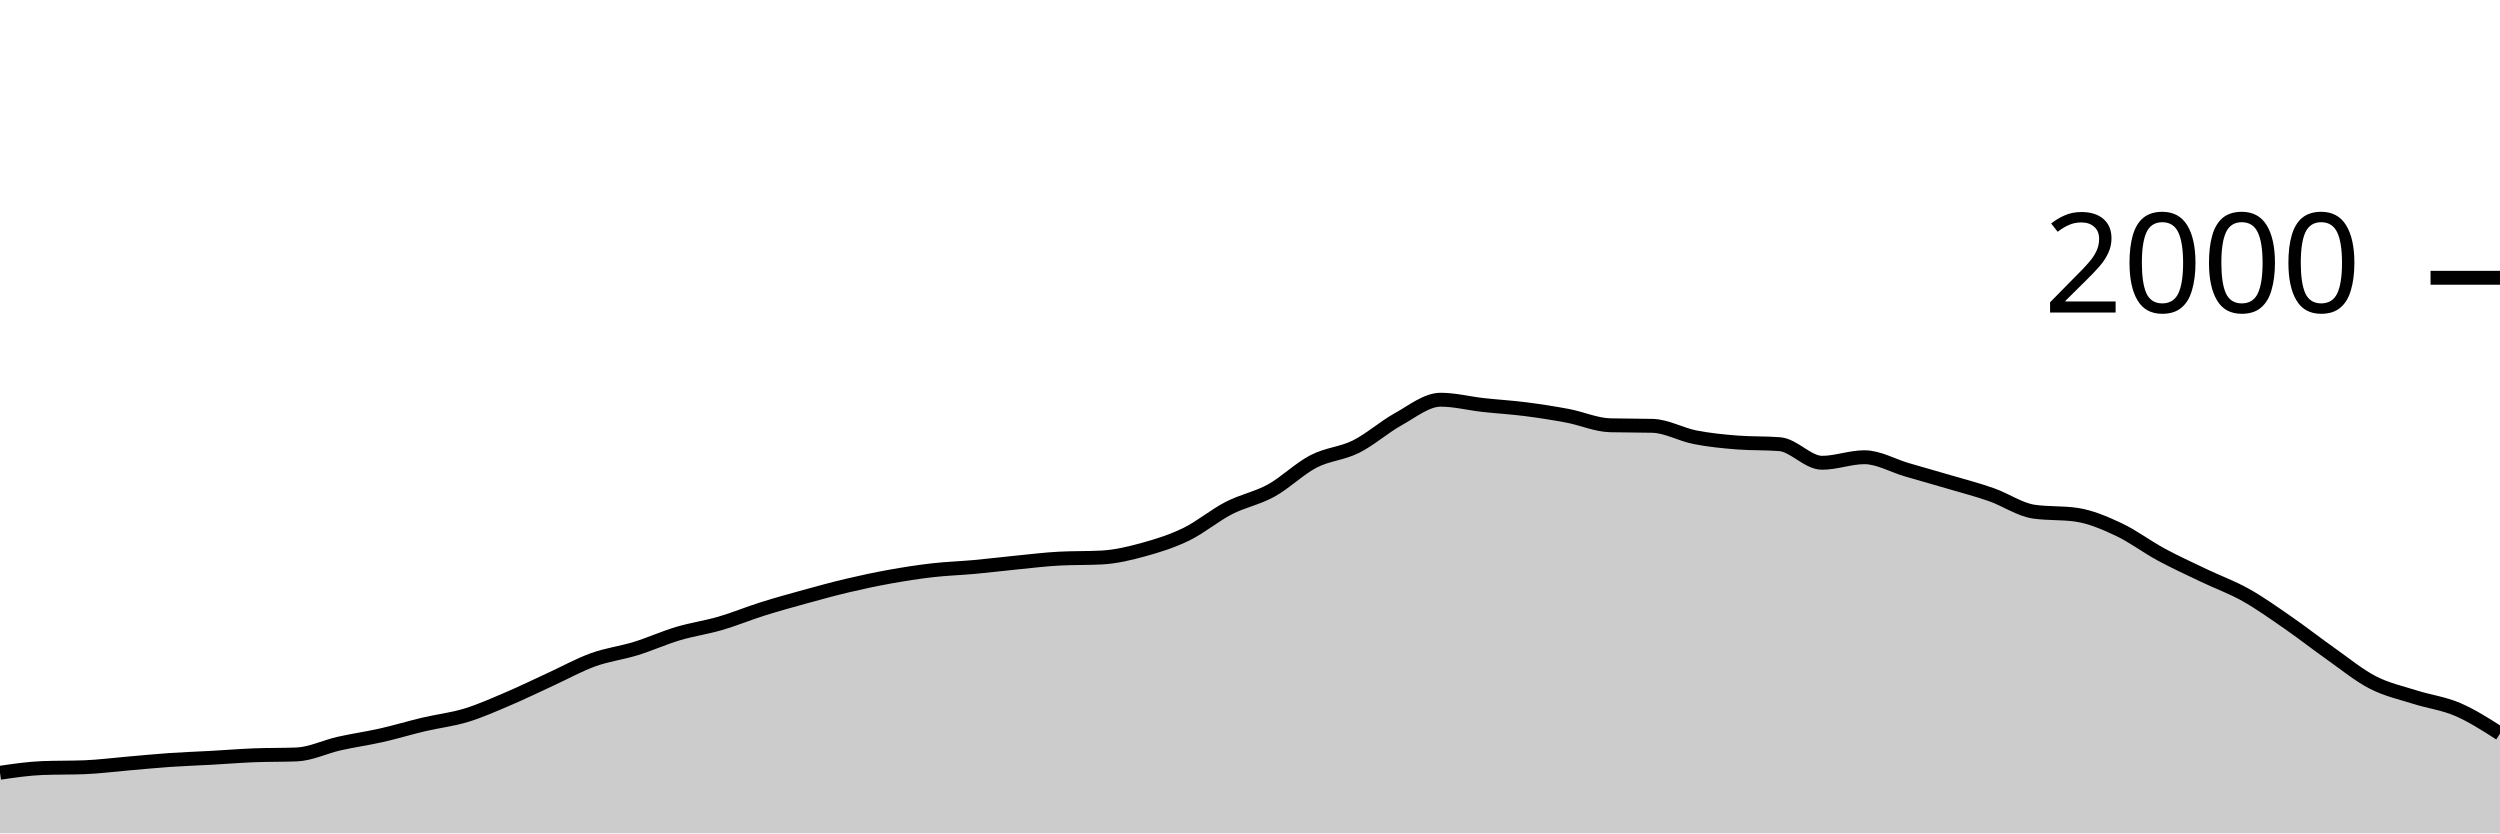
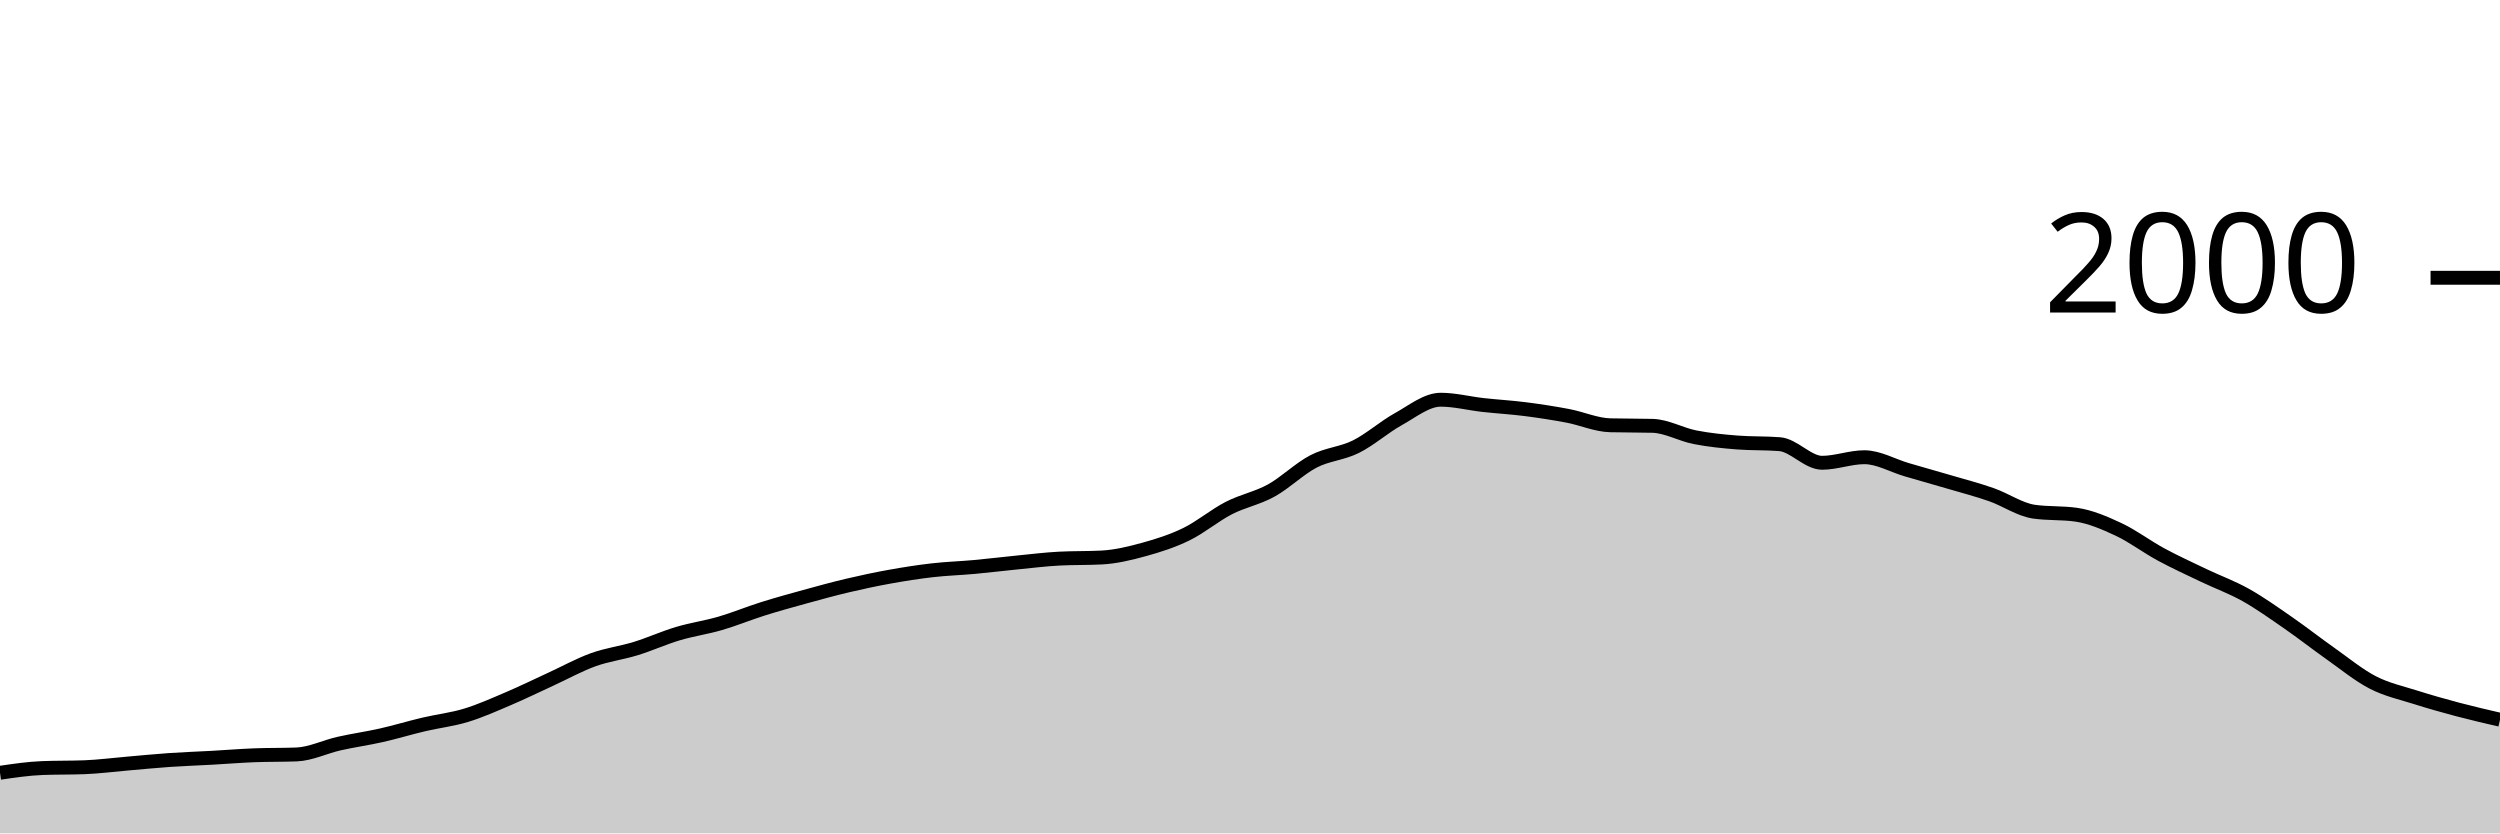
<svg xmlns="http://www.w3.org/2000/svg" viewBox="0 0 180 60">
  <g transform="translate(0,20)">
-     <path class="area" fill="rgba(0, 0, 0, 0.2)" d="M0,35.64C1.017,35.49,2.034,35.34,3.051,35.3C4.068,35.26,5.085,35.28,6.102,35.24C7.119,35.2,8.136,35.067,9.153,34.98C10.169,34.893,11.186,34.79,12.203,34.72C13.22,34.65,14.237,34.617,15.254,34.56C16.271,34.503,17.288,34.42,18.305,34.38C19.322,34.34,20.339,34.36,21.356,34.32C22.373,34.28,23.39,33.77,24.407,33.54C25.424,33.31,26.441,33.17,27.458,32.94C28.475,32.71,29.492,32.4,30.508,32.16C31.525,31.92,32.542,31.81,33.559,31.5C34.576,31.19,35.593,30.733,36.61,30.3C37.627,29.867,38.644,29.367,39.661,28.9C40.678,28.433,41.695,27.867,42.712,27.5C43.729,27.133,44.746,27.013,45.763,26.7C46.78,26.387,47.797,25.923,48.814,25.62C49.831,25.317,50.847,25.177,51.864,24.88C52.881,24.583,53.898,24.16,54.915,23.84C55.932,23.52,56.949,23.24,57.966,22.96C58.983,22.68,60,22.4,61.017,22.16C62.034,21.92,63.051,21.703,64.068,21.52C65.085,21.337,66.102,21.177,67.119,21.06C68.136,20.943,69.153,20.913,70.169,20.82C71.186,20.727,72.203,20.6,73.22,20.5C74.237,20.4,75.254,20.273,76.271,20.22C77.288,20.167,78.305,20.193,79.322,20.14C80.339,20.087,81.356,19.84,82.373,19.56C83.39,19.28,84.407,18.957,85.424,18.46C86.441,17.963,87.458,17.103,88.475,16.58C89.492,16.057,90.508,15.88,91.525,15.32C92.542,14.76,93.559,13.747,94.576,13.22C95.593,12.693,96.61,12.667,97.627,12.16C98.644,11.653,99.661,10.743,100.678,10.18C101.695,9.617,102.712,8.78,103.729,8.78C104.746,8.78,105.763,9.047,106.78,9.16C107.797,9.273,108.814,9.33,109.831,9.46C110.847,9.59,111.864,9.747,112.881,9.94C113.898,10.133,114.915,10.593,115.932,10.62C116.949,10.647,117.966,10.633,118.983,10.66C120,10.687,121.017,11.28,122.034,11.48C123.051,11.68,124.068,11.78,125.085,11.86C126.102,11.94,127.119,11.9,128.136,11.98C129.153,12.06,130.169,13.32,131.186,13.32C132.203,13.32,133.22,12.92,134.237,12.92C135.254,12.92,136.271,13.523,137.288,13.82C138.305,14.117,139.322,14.4,140.339,14.7C141.356,15,142.373,15.263,143.39,15.62C144.407,15.977,145.424,16.693,146.441,16.84C147.458,16.987,148.475,16.913,149.492,17.06C150.508,17.207,151.525,17.643,152.542,18.12C153.559,18.597,154.576,19.37,155.593,19.92C156.61,20.47,157.627,20.933,158.644,21.42C159.661,21.907,160.678,22.27,161.695,22.84C162.712,23.41,163.729,24.137,164.746,24.84C165.763,25.543,166.78,26.343,167.797,27.06C168.814,27.777,169.831,28.617,170.847,29.14C171.864,29.663,172.881,29.877,173.898,30.2C174.915,30.523,175.932,30.643,176.949,31.08C177.966,31.517,178.983,32.168,180,32.82L180,40C178.983,40,177.966,40,176.949,40C175.932,40,174.915,40,173.898,40C172.881,40,171.864,40,170.847,40C169.831,40,168.814,40,167.797,40C166.78,40,165.763,40,164.746,40C163.729,40,162.712,40,161.695,40C160.678,40,159.661,40,158.644,40C157.627,40,156.61,40,155.593,40C154.576,40,153.559,40,152.542,40C151.525,40,150.508,40,149.492,40C148.475,40,147.458,40,146.441,40C145.424,40,144.407,40,143.39,40C142.373,40,141.356,40,140.339,40C139.322,40,138.305,40,137.288,40C136.271,40,135.254,40,134.237,40C133.22,40,132.203,40,131.186,40C130.169,40,129.153,40,128.136,40C127.119,40,126.102,40,125.085,40C124.068,40,123.051,40,122.034,40C121.017,40,120,40,118.983,40C117.966,40,116.949,40,115.932,40C114.915,40,113.898,40,112.881,40C111.864,40,110.847,40,109.831,40C108.814,40,107.797,40,106.78,40C105.763,40,104.746,40,103.729,40C102.712,40,101.695,40,100.678,40C99.661,40,98.644,40,97.627,40C96.61,40,95.593,40,94.576,40C93.559,40,92.542,40,91.525,40C90.508,40,89.492,40,88.475,40C87.458,40,86.441,40,85.424,40C84.407,40,83.39,40,82.373,40C81.356,40,80.339,40,79.322,40C78.305,40,77.288,40,76.271,40C75.254,40,74.237,40,73.22,40C72.203,40,71.186,40,70.169,40C69.153,40,68.136,40,67.119,40C66.102,40,65.085,40,64.068,40C63.051,40,62.034,40,61.017,40C60,40,58.983,40,57.966,40C56.949,40,55.932,40,54.915,40C53.898,40,52.881,40,51.864,40C50.847,40,49.831,40,48.814,40C47.797,40,46.78,40,45.763,40C44.746,40,43.729,40,42.712,40C41.695,40,40.678,40,39.661,40C38.644,40,37.627,40,36.61,40C35.593,40,34.576,40,33.559,40C32.542,40,31.525,40,30.508,40C29.492,40,28.475,40,27.458,40C26.441,40,25.424,40,24.407,40C23.39,40,22.373,40,21.356,40C20.339,40,19.322,40,18.305,40C17.288,40,16.271,40,15.254,40C14.237,40,13.22,40,12.203,40C11.186,40,10.169,40,9.153,40C8.136,40,7.119,40,6.102,40C5.085,40,4.068,40,3.051,40C2.034,40,1.017,40,0,40Z" />
-     <path class="line" stroke="black" fill="none" d="M0,35.64C1.017,35.49,2.034,35.34,3.051,35.3C4.068,35.26,5.085,35.28,6.102,35.24C7.119,35.2,8.136,35.067,9.153,34.98C10.169,34.893,11.186,34.79,12.203,34.72C13.22,34.65,14.237,34.617,15.254,34.56C16.271,34.503,17.288,34.42,18.305,34.38C19.322,34.34,20.339,34.36,21.356,34.32C22.373,34.28,23.39,33.77,24.407,33.54C25.424,33.31,26.441,33.17,27.458,32.94C28.475,32.71,29.492,32.4,30.508,32.16C31.525,31.92,32.542,31.81,33.559,31.5C34.576,31.19,35.593,30.733,36.61,30.3C37.627,29.867,38.644,29.367,39.661,28.9C40.678,28.433,41.695,27.867,42.712,27.5C43.729,27.133,44.746,27.013,45.763,26.7C46.78,26.387,47.797,25.923,48.814,25.62C49.831,25.317,50.847,25.177,51.864,24.88C52.881,24.583,53.898,24.16,54.915,23.84C55.932,23.52,56.949,23.24,57.966,22.96C58.983,22.68,60,22.4,61.017,22.16C62.034,21.92,63.051,21.703,64.068,21.52C65.085,21.337,66.102,21.177,67.119,21.06C68.136,20.943,69.153,20.913,70.169,20.82C71.186,20.727,72.203,20.6,73.22,20.5C74.237,20.4,75.254,20.273,76.271,20.22C77.288,20.167,78.305,20.193,79.322,20.14C80.339,20.087,81.356,19.84,82.373,19.56C83.39,19.28,84.407,18.957,85.424,18.46C86.441,17.963,87.458,17.103,88.475,16.58C89.492,16.057,90.508,15.88,91.525,15.32C92.542,14.76,93.559,13.747,94.576,13.22C95.593,12.693,96.61,12.667,97.627,12.16C98.644,11.653,99.661,10.743,100.678,10.18C101.695,9.617,102.712,8.78,103.729,8.78C104.746,8.78,105.763,9.047,106.78,9.16C107.797,9.273,108.814,9.33,109.831,9.46C110.847,9.59,111.864,9.747,112.881,9.94C113.898,10.133,114.915,10.593,115.932,10.62C116.949,10.647,117.966,10.633,118.983,10.66C120,10.687,121.017,11.28,122.034,11.48C123.051,11.68,124.068,11.78,125.085,11.86C126.102,11.94,127.119,11.9,128.136,11.98C129.153,12.06,130.169,13.32,131.186,13.32C132.203,13.32,133.22,12.92,134.237,12.92C135.254,12.92,136.271,13.523,137.288,13.82C138.305,14.117,139.322,14.4,140.339,14.7C141.356,15,142.373,15.263,143.39,15.62C144.407,15.977,145.424,16.693,146.441,16.84C147.458,16.987,148.475,16.913,149.492,17.06C150.508,17.207,151.525,17.643,152.542,18.12C153.559,18.597,154.576,19.37,155.593,19.92C156.61,20.47,157.627,20.933,158.644,21.42C159.661,21.907,160.678,22.27,161.695,22.84C162.712,23.41,163.729,24.137,164.746,24.84C165.763,25.543,166.78,26.343,167.797,27.06C168.814,27.777,169.831,28.617,170.847,29.14C171.864,29.663,172.881,29.877,173.898,30.2C174.915,30.523,175.932,30.643,176.949,31.08C177.966,31.517,178.983,32.168,180,32.82" />
+     <path class="area" fill="rgba(0, 0, 0, 0.2)" d="M0,35.64C1.017,35.49,2.034,35.34,3.051,35.3C4.068,35.26,5.085,35.28,6.102,35.24C7.119,35.2,8.136,35.067,9.153,34.98C10.169,34.893,11.186,34.79,12.203,34.72C13.22,34.65,14.237,34.617,15.254,34.56C16.271,34.503,17.288,34.42,18.305,34.38C19.322,34.34,20.339,34.36,21.356,34.32C22.373,34.28,23.39,33.77,24.407,33.54C25.424,33.31,26.441,33.17,27.458,32.94C28.475,32.71,29.492,32.4,30.508,32.16C31.525,31.92,32.542,31.81,33.559,31.5C34.576,31.19,35.593,30.733,36.61,30.3C37.627,29.867,38.644,29.367,39.661,28.9C40.678,28.433,41.695,27.867,42.712,27.5C43.729,27.133,44.746,27.013,45.763,26.7C46.78,26.387,47.797,25.923,48.814,25.62C49.831,25.317,50.847,25.177,51.864,24.88C52.881,24.583,53.898,24.16,54.915,23.84C55.932,23.52,56.949,23.24,57.966,22.96C58.983,22.68,60,22.4,61.017,22.16C62.034,21.92,63.051,21.703,64.068,21.52C65.085,21.337,66.102,21.177,67.119,21.06C68.136,20.943,69.153,20.913,70.169,20.82C71.186,20.727,72.203,20.6,73.22,20.5C74.237,20.4,75.254,20.273,76.271,20.22C77.288,20.167,78.305,20.193,79.322,20.14C80.339,20.087,81.356,19.84,82.373,19.56C83.39,19.28,84.407,18.957,85.424,18.46C86.441,17.963,87.458,17.103,88.475,16.58C89.492,16.057,90.508,15.88,91.525,15.32C92.542,14.76,93.559,13.747,94.576,13.22C95.593,12.693,96.61,12.667,97.627,12.16C98.644,11.653,99.661,10.743,100.678,10.18C101.695,9.617,102.712,8.78,103.729,8.78C104.746,8.78,105.763,9.047,106.78,9.16C107.797,9.273,108.814,9.33,109.831,9.46C110.847,9.59,111.864,9.747,112.881,9.94C113.898,10.133,114.915,10.593,115.932,10.62C116.949,10.647,117.966,10.633,118.983,10.66C120,10.687,121.017,11.28,122.034,11.48C123.051,11.68,124.068,11.78,125.085,11.86C126.102,11.94,127.119,11.9,128.136,11.98C129.153,12.06,130.169,13.32,131.186,13.32C132.203,13.32,133.22,12.92,134.237,12.92C135.254,12.92,136.271,13.523,137.288,13.82C138.305,14.117,139.322,14.4,140.339,14.7C141.356,15,142.373,15.263,143.39,15.62C144.407,15.977,145.424,16.693,146.441,16.84C147.458,16.987,148.475,16.913,149.492,17.06C150.508,17.207,151.525,17.643,152.542,18.12C153.559,18.597,154.576,19.37,155.593,19.92C156.61,20.47,157.627,20.933,158.644,21.42C159.661,21.907,160.678,22.27,161.695,22.84C162.712,23.41,163.729,24.137,164.746,24.84C165.763,25.543,166.78,26.343,167.797,27.06C168.814,27.777,169.831,28.617,170.847,29.14C171.864,29.663,172.881,29.877,173.898,30.2C174.915,30.523,175.932,30.81,176.949,31.08C177.966,31.35,178.983,31.585,180,31.82L180,40C178.983,40,177.966,40,176.949,40C175.932,40,174.915,40,173.898,40C172.881,40,171.864,40,170.847,40C169.831,40,168.814,40,167.797,40C166.78,40,165.763,40,164.746,40C163.729,40,162.712,40,161.695,40C160.678,40,159.661,40,158.644,40C157.627,40,156.61,40,155.593,40C154.576,40,153.559,40,152.542,40C151.525,40,150.508,40,149.492,40C148.475,40,147.458,40,146.441,40C145.424,40,144.407,40,143.39,40C142.373,40,141.356,40,140.339,40C139.322,40,138.305,40,137.288,40C136.271,40,135.254,40,134.237,40C133.22,40,132.203,40,131.186,40C130.169,40,129.153,40,128.136,40C127.119,40,126.102,40,125.085,40C124.068,40,123.051,40,122.034,40C121.017,40,120,40,118.983,40C117.966,40,116.949,40,115.932,40C114.915,40,113.898,40,112.881,40C111.864,40,110.847,40,109.831,40C108.814,40,107.797,40,106.78,40C105.763,40,104.746,40,103.729,40C102.712,40,101.695,40,100.678,40C99.661,40,98.644,40,97.627,40C96.61,40,95.593,40,94.576,40C93.559,40,92.542,40,91.525,40C90.508,40,89.492,40,88.475,40C87.458,40,86.441,40,85.424,40C84.407,40,83.39,40,82.373,40C81.356,40,80.339,40,79.322,40C78.305,40,77.288,40,76.271,40C75.254,40,74.237,40,73.22,40C72.203,40,71.186,40,70.169,40C69.153,40,68.136,40,67.119,40C66.102,40,65.085,40,64.068,40C63.051,40,62.034,40,61.017,40C60,40,58.983,40,57.966,40C56.949,40,55.932,40,54.915,40C53.898,40,52.881,40,51.864,40C50.847,40,49.831,40,48.814,40C47.797,40,46.78,40,45.763,40C44.746,40,43.729,40,42.712,40C41.695,40,40.678,40,39.661,40C38.644,40,37.627,40,36.61,40C35.593,40,34.576,40,33.559,40C32.542,40,31.525,40,30.508,40C29.492,40,28.475,40,27.458,40C26.441,40,25.424,40,24.407,40C23.39,40,22.373,40,21.356,40C20.339,40,19.322,40,18.305,40C17.288,40,16.271,40,15.254,40C14.237,40,13.22,40,12.203,40C11.186,40,10.169,40,9.153,40C8.136,40,7.119,40,6.102,40C5.085,40,4.068,40,3.051,40C2.034,40,1.017,40,0,40Z" />
+     <path class="line" stroke="black" fill="none" d="M0,35.64C1.017,35.49,2.034,35.34,3.051,35.3C4.068,35.26,5.085,35.28,6.102,35.24C7.119,35.2,8.136,35.067,9.153,34.98C10.169,34.893,11.186,34.79,12.203,34.72C13.22,34.65,14.237,34.617,15.254,34.56C16.271,34.503,17.288,34.42,18.305,34.38C19.322,34.34,20.339,34.36,21.356,34.32C22.373,34.28,23.39,33.77,24.407,33.54C25.424,33.31,26.441,33.17,27.458,32.94C28.475,32.71,29.492,32.4,30.508,32.16C31.525,31.92,32.542,31.81,33.559,31.5C34.576,31.19,35.593,30.733,36.61,30.3C37.627,29.867,38.644,29.367,39.661,28.9C40.678,28.433,41.695,27.867,42.712,27.5C43.729,27.133,44.746,27.013,45.763,26.7C46.78,26.387,47.797,25.923,48.814,25.62C49.831,25.317,50.847,25.177,51.864,24.88C52.881,24.583,53.898,24.16,54.915,23.84C55.932,23.52,56.949,23.24,57.966,22.96C58.983,22.68,60,22.4,61.017,22.16C62.034,21.92,63.051,21.703,64.068,21.52C65.085,21.337,66.102,21.177,67.119,21.06C68.136,20.943,69.153,20.913,70.169,20.82C71.186,20.727,72.203,20.6,73.22,20.5C74.237,20.4,75.254,20.273,76.271,20.22C77.288,20.167,78.305,20.193,79.322,20.14C80.339,20.087,81.356,19.84,82.373,19.56C83.39,19.28,84.407,18.957,85.424,18.46C86.441,17.963,87.458,17.103,88.475,16.58C89.492,16.057,90.508,15.88,91.525,15.32C92.542,14.76,93.559,13.747,94.576,13.22C95.593,12.693,96.61,12.667,97.627,12.16C98.644,11.653,99.661,10.743,100.678,10.18C101.695,9.617,102.712,8.78,103.729,8.78C104.746,8.78,105.763,9.047,106.78,9.16C107.797,9.273,108.814,9.33,109.831,9.46C110.847,9.59,111.864,9.747,112.881,9.94C113.898,10.133,114.915,10.593,115.932,10.62C116.949,10.647,117.966,10.633,118.983,10.66C120,10.687,121.017,11.28,122.034,11.48C123.051,11.68,124.068,11.78,125.085,11.86C126.102,11.94,127.119,11.9,128.136,11.98C129.153,12.06,130.169,13.32,131.186,13.32C132.203,13.32,133.22,12.92,134.237,12.92C135.254,12.92,136.271,13.523,137.288,13.82C138.305,14.117,139.322,14.4,140.339,14.7C141.356,15,142.373,15.263,143.39,15.62C144.407,15.977,145.424,16.693,146.441,16.84C147.458,16.987,148.475,16.913,149.492,17.06C150.508,17.207,151.525,17.643,152.542,18.12C153.559,18.597,154.576,19.37,155.593,19.92C156.61,20.47,157.627,20.933,158.644,21.42C159.661,21.907,160.678,22.27,161.695,22.84C162.712,23.41,163.729,24.137,164.746,24.84C165.763,25.543,166.78,26.343,167.797,27.06C168.814,27.777,169.831,28.617,170.847,29.14C171.864,29.663,172.881,29.877,173.898,30.2C174.915,30.523,175.932,30.81,176.949,31.08C177.966,31.35,178.983,31.585,180,31.82" />
    <path class="axis-ceiling" stroke-width="1" stroke="black" fill="none" d="M175,0L180,0" />
    <text class="axis-ceiling-label" font-family="sans-serif" text-anchor="end" font-size="10px" x="170" y="2.5">2000</text>
  </g>
</svg>
